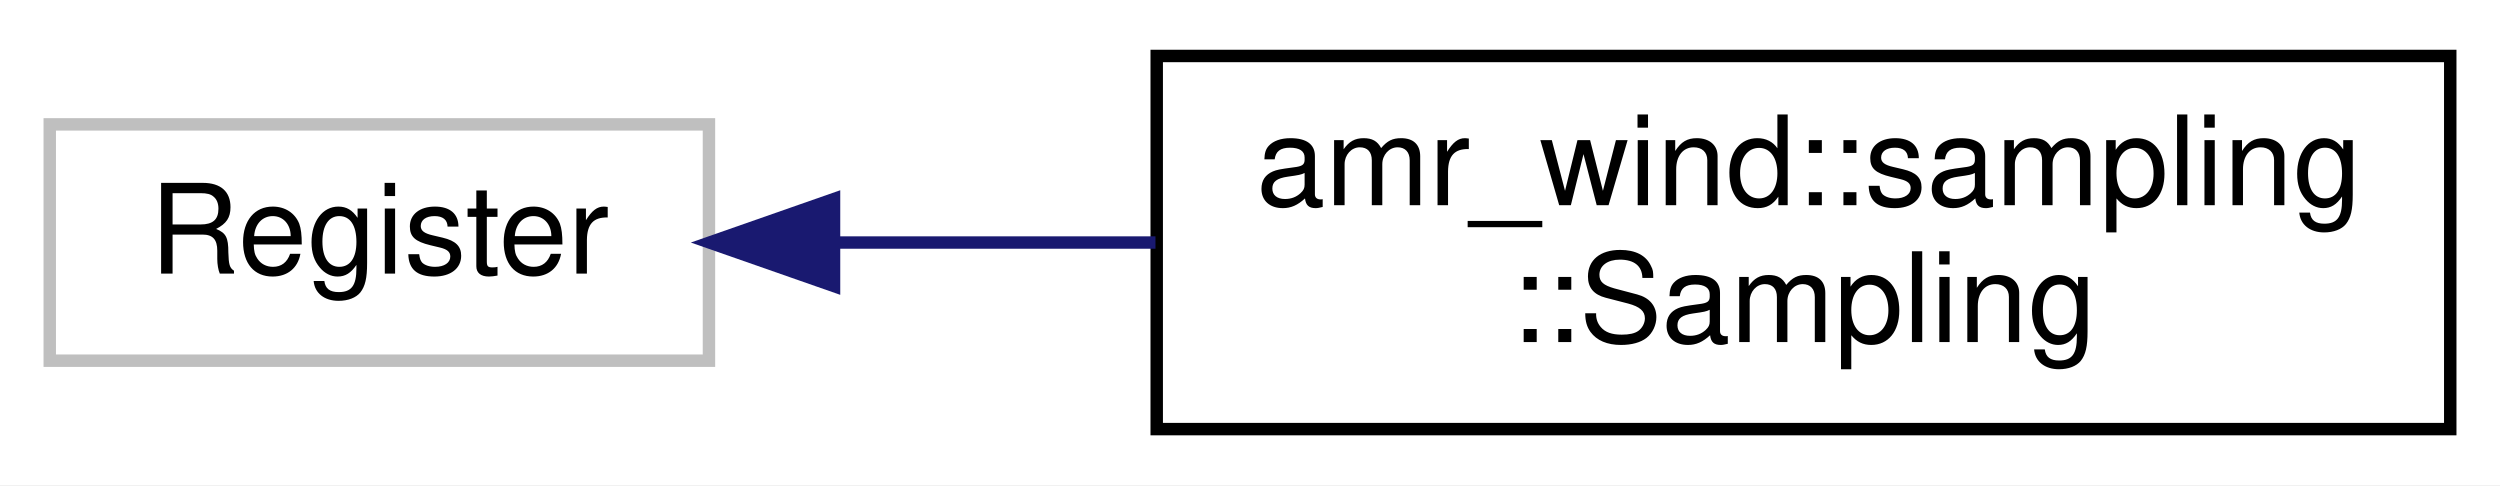
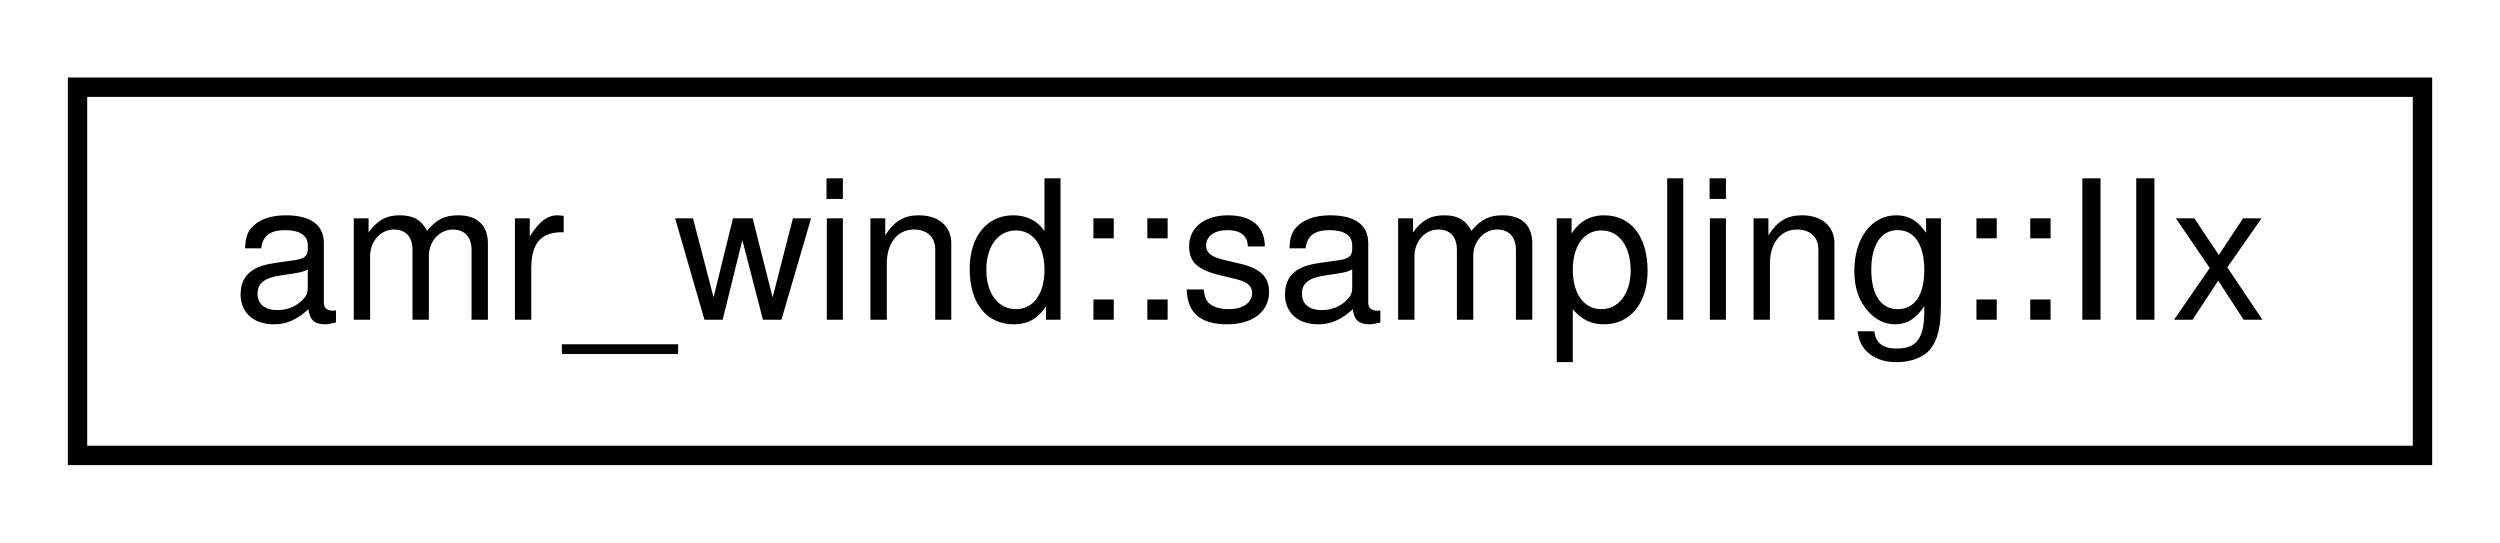
- <svg xmlns="http://www.w3.org/2000/svg" xmlns:xlink="http://www.w3.org/1999/xlink" width="201pt" height="39pt" viewBox="0.00 0.00 201.00 39.00">
-   <g id="graph0" class="graph" transform="scale(1 1) rotate(0) translate(4 35)">
-     <polygon fill="#ffffff" stroke="transparent" points="-4,4 -4,-35 197,-35 197,4 -4,4" />
+ <svg xmlns="http://www.w3.org/2000/svg" xmlns:xlink="http://www.w3.org/1999/xlink" width="129pt" height="28pt" viewBox="0.00 0.00 129.00 28.00">
+   <g id="graph0" class="graph" transform="scale(1 1) rotate(0) translate(4 24)">
+     <polygon fill="#ffffff" stroke="transparent" points="-4,4 -4,-24 125,-24 125,4 -4,4" />
    <g id="node1" class="node">
-       <polygon fill="#ffffff" stroke="#bfbfbf" points="0,-6 0,-25 53,-25 53,-6 0,-6" />
-       <text text-anchor="middle" x="26.5" y="-13" font-family="Helvetica,sans-Serif" font-size="10.00" fill="#000000">Register</text>
-     </g>
-     <g id="node2" class="node">
-       <g id="a_node2">
-         <a xlink:href="classamr__wind_1_1sampling_1_1_sampling.html" target="_top" xlink:title="Collection of data sampling objectsA concrete impelementation of the post-processing interface that d...">
-           <polygon fill="#ffffff" stroke="#000000" points="89,-.5 89,-30.5 193,-30.5 193,-.5 89,-.5" />
-           <text text-anchor="start" x="97" y="-18.5" font-family="Helvetica,sans-Serif" font-size="10.00" fill="#000000">amr_wind::sampling</text>
-           <text text-anchor="middle" x="141" y="-7.5" font-family="Helvetica,sans-Serif" font-size="10.00" fill="#000000">::Sampling</text>
+       <g id="a_node1">
+         <a xlink:href="structamr__wind_1_1sampling_1_1_i_ix.html" target="_top" xlink:title="Indexing for the integer variables defined on the AMReX particle. ">
+           <polygon fill="#ffffff" stroke="#000000" points="0,-.5 0,-19.5 121,-19.5 121,-.5 0,-.5" />
+           <text text-anchor="middle" x="60.5" y="-7.5" font-family="Helvetica,sans-Serif" font-size="10.00" fill="#000000">amr_wind::sampling::IIx</text>
        </a>
      </g>
    </g>
-     <g id="edge1" class="edge">
-       <path fill="none" stroke="#191970" d="M63.064,-15.5C71.291,-15.5 80.177,-15.5 88.901,-15.5" />
-       <polygon fill="#191970" stroke="#191970" points="63.056,-12 53.056,-15.5 63.056,-19 63.056,-12" />
-     </g>
  </g>
</svg>
